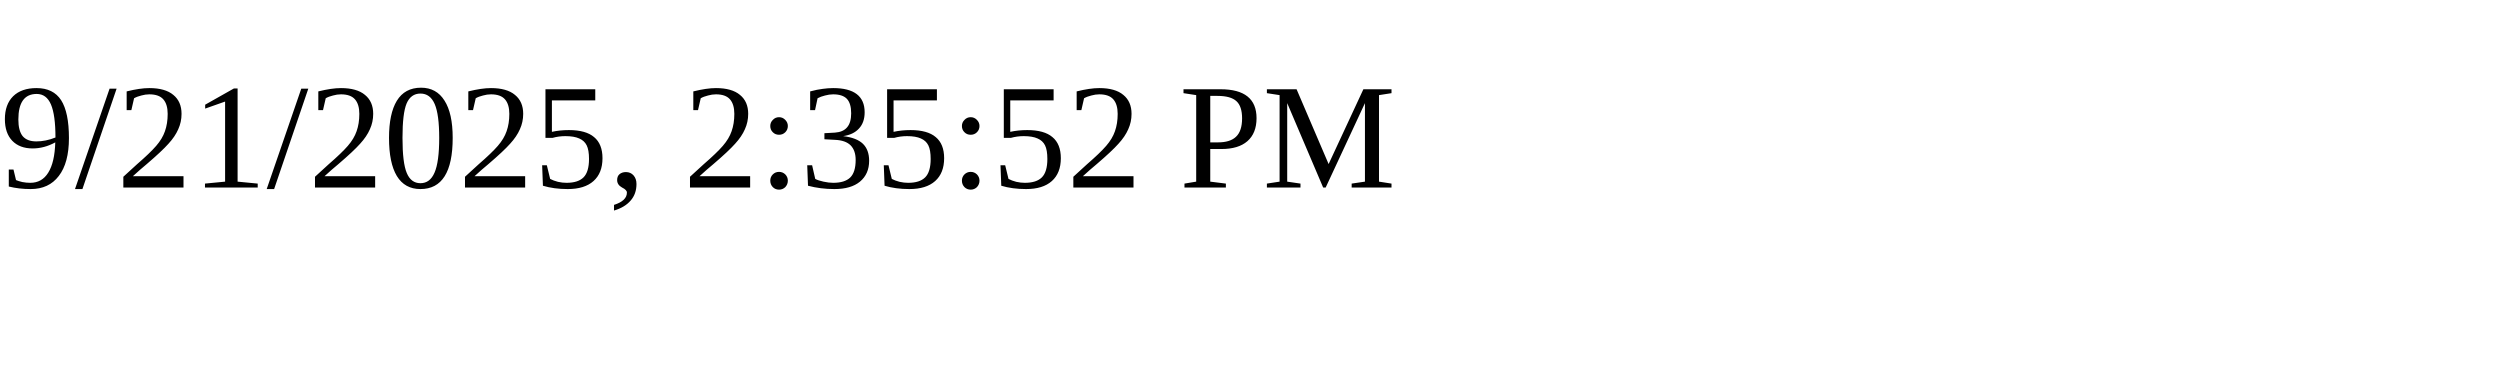
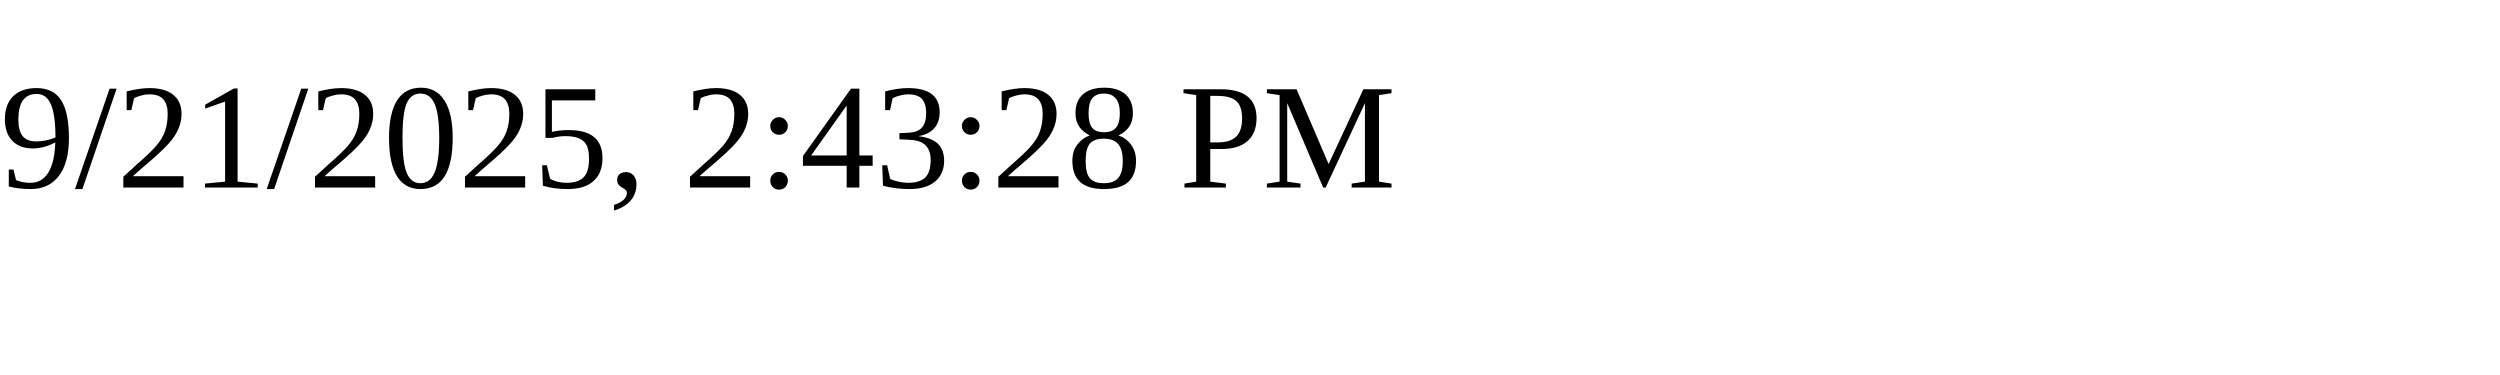
<svg xmlns="http://www.w3.org/2000/svg" height="30" width="200">
-   <text x="0" y="15">9/21/2025, 2:35:52 PM</text>
+   <text x="0" y="15">9/21/2025, 2:43:28 PM</text>
</svg>
